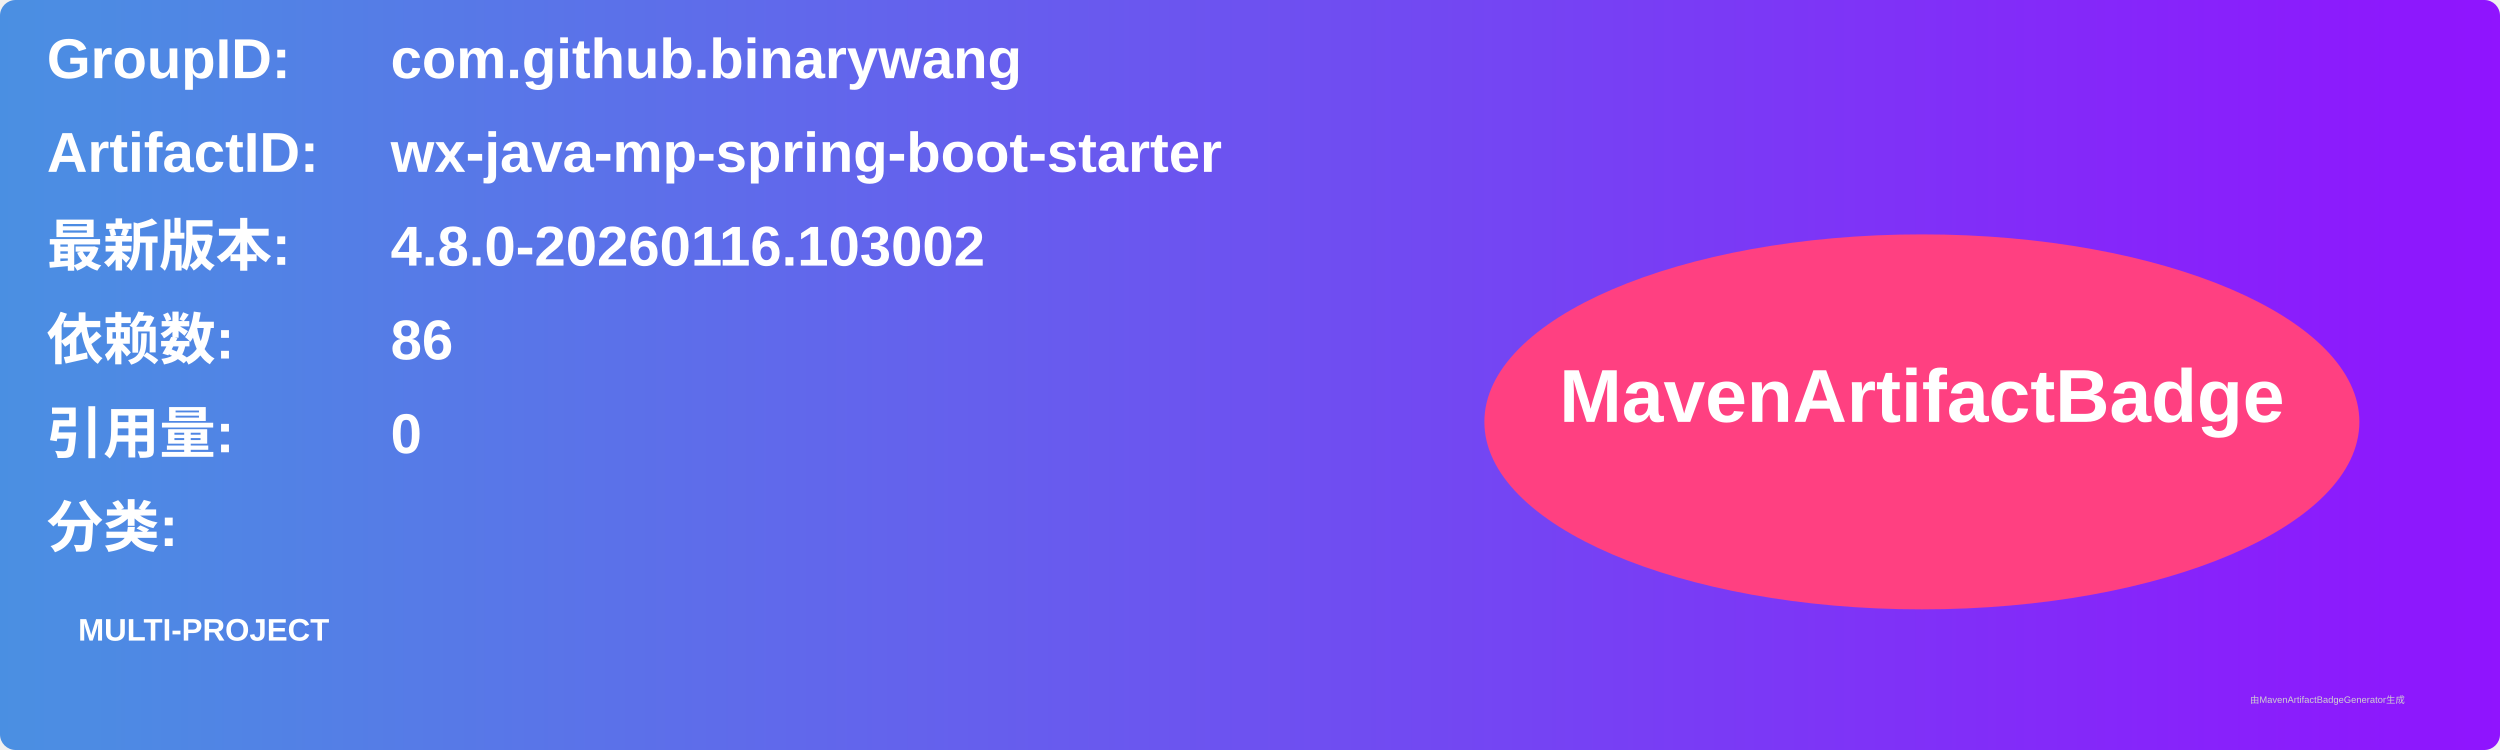
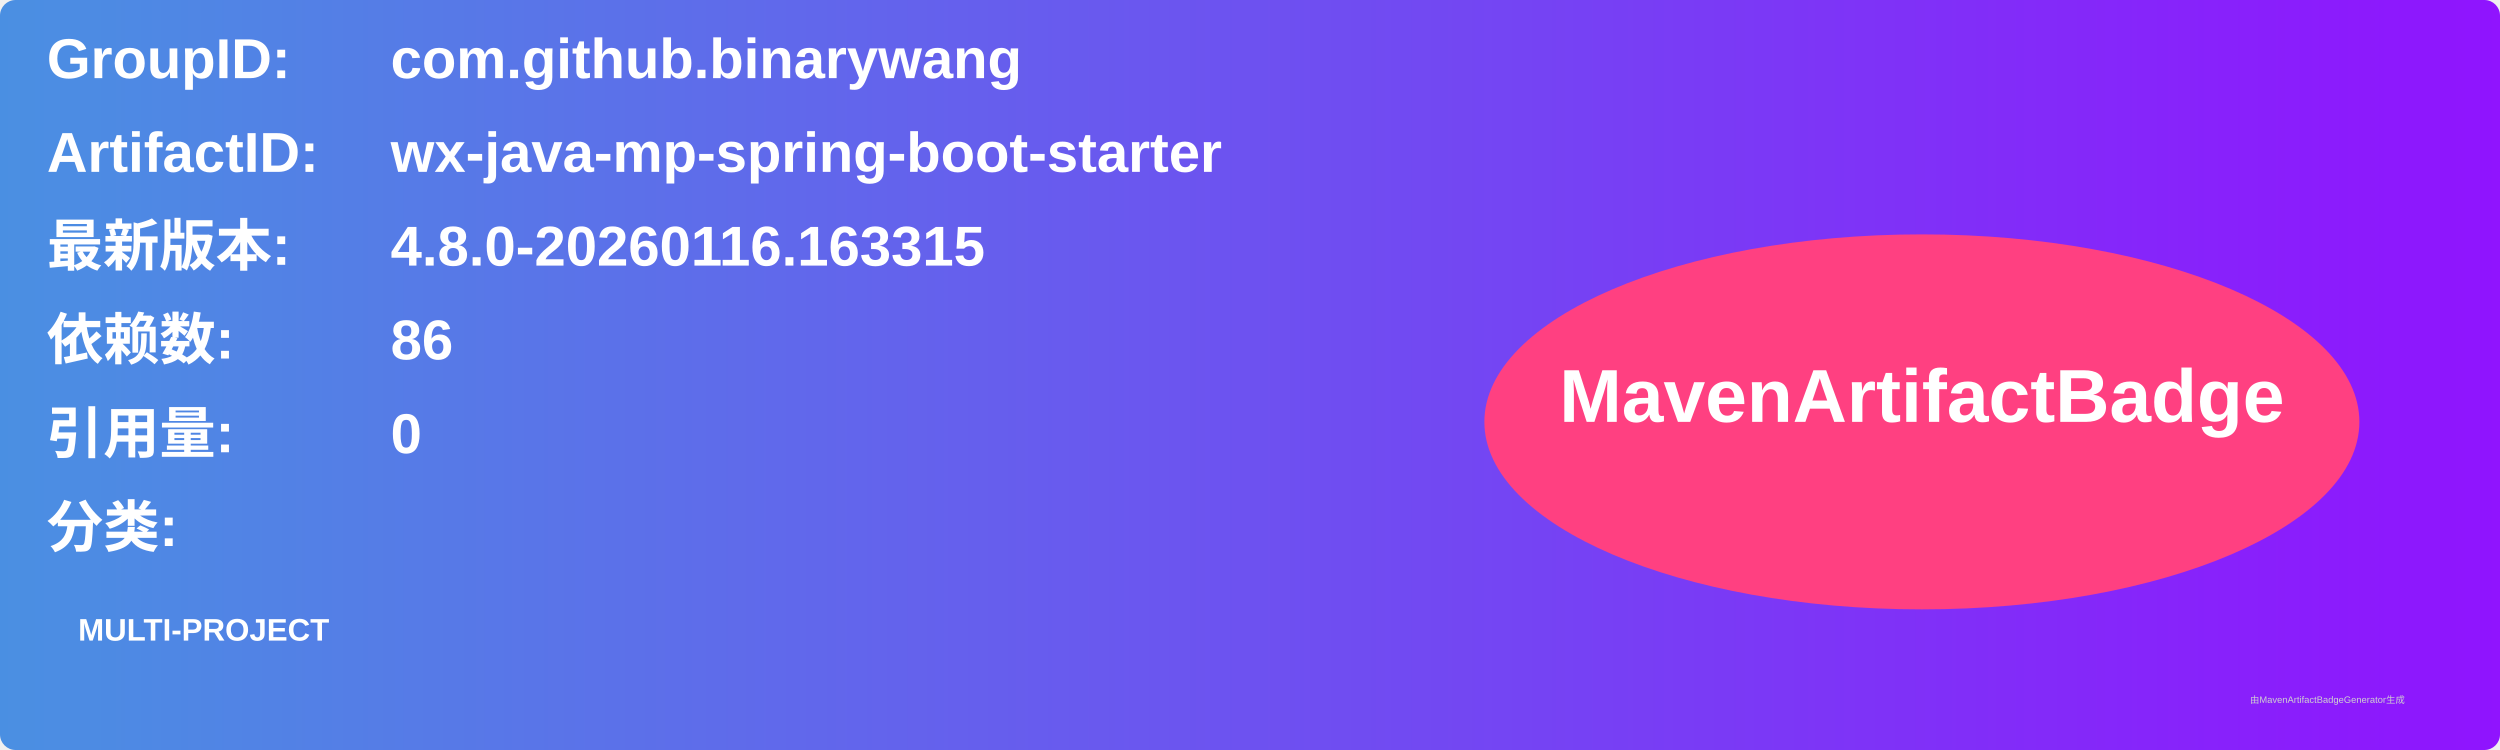
<svg xmlns="http://www.w3.org/2000/svg" width="800" height="240" viewBox="0 0 800 240">
  <linearGradient id="grad" x1="0%" y1="0%" x2="100%" y2="0%">
    <stop offset="0%" stop-color="#4a90e2" />
    <stop offset="100%" stop-color="#9013fe" />
  </linearGradient>
  <rect width="100%" height="100%" rx="5" ry="5" fill="url(#grad)" />
  <g transform="translate(15, 15)">
    <text x="0" y="10" font-family="Arial" font-size="18" fill="white" font-weight="bold" width="260">GroupID:</text>
    <text x="110" y="10" font-family="Arial" font-size="18" fill="white" font-weight="bold" width="460">com.github.binarywang</text>
    <text x="0" y="40" font-family="Arial" font-size="18" fill="white" font-weight="bold" width="260">ArtifactID:</text>
    <text x="110" y="40" font-family="Arial" font-size="18" fill="white" font-weight="bold" width="460">wx-java-mp-spring-boot-starter</text>
    <text x="0" y="70" font-family="Arial" font-size="18" fill="white" font-weight="bold">最新版本:</text>
    <text x="110" y="70" font-family="Arial" font-size="18" fill="white" font-weight="bold">
-       <tspan font-weight="bold">4.8.0-20260116.103002</tspan>
+       <tspan font-weight="bold">4.8.0-20260116.163315</tspan>
    </text>
    <text x="0" y="100" font-family="Arial" font-size="18" fill="white" font-weight="bold">依赖数: </text>
    <text x="110" y="100" font-family="Arial" font-size="18" fill="white">
      <tspan font-weight="bold">86</tspan>
    </text>
    <text x="0" y="130" font-family="Arial" font-size="18" fill="white" font-weight="bold">引用量: </text>
    <text x="110" y="130" font-family="Arial" font-size="18" fill="white">
      <tspan font-weight="bold">0</tspan>
    </text>
    <text x="0" y="160" font-family="Arial" font-size="18" fill="white" font-weight="bold">分类:</text>
    <text x="10" y="190" font-family="Arial" font-size="10" fill="white">
      <tspan font-weight="bold">MULTI-PROJECT</tspan>
    </text>
    <ellipse cx="600" cy="120" rx="140" ry="60" fill="#ff4081" />
    <text x="600" y="120" text-anchor="middle" font-family="Arial" font-size="24" fill="white" font-weight="bold">MavenArtifactBadge</text>
  </g>
  <text x="720" y="225" font-family="Arial" font-size="3" fill="#d0d0d0">由MavenArtifactBadgeGenerator生成</text>
</svg>
